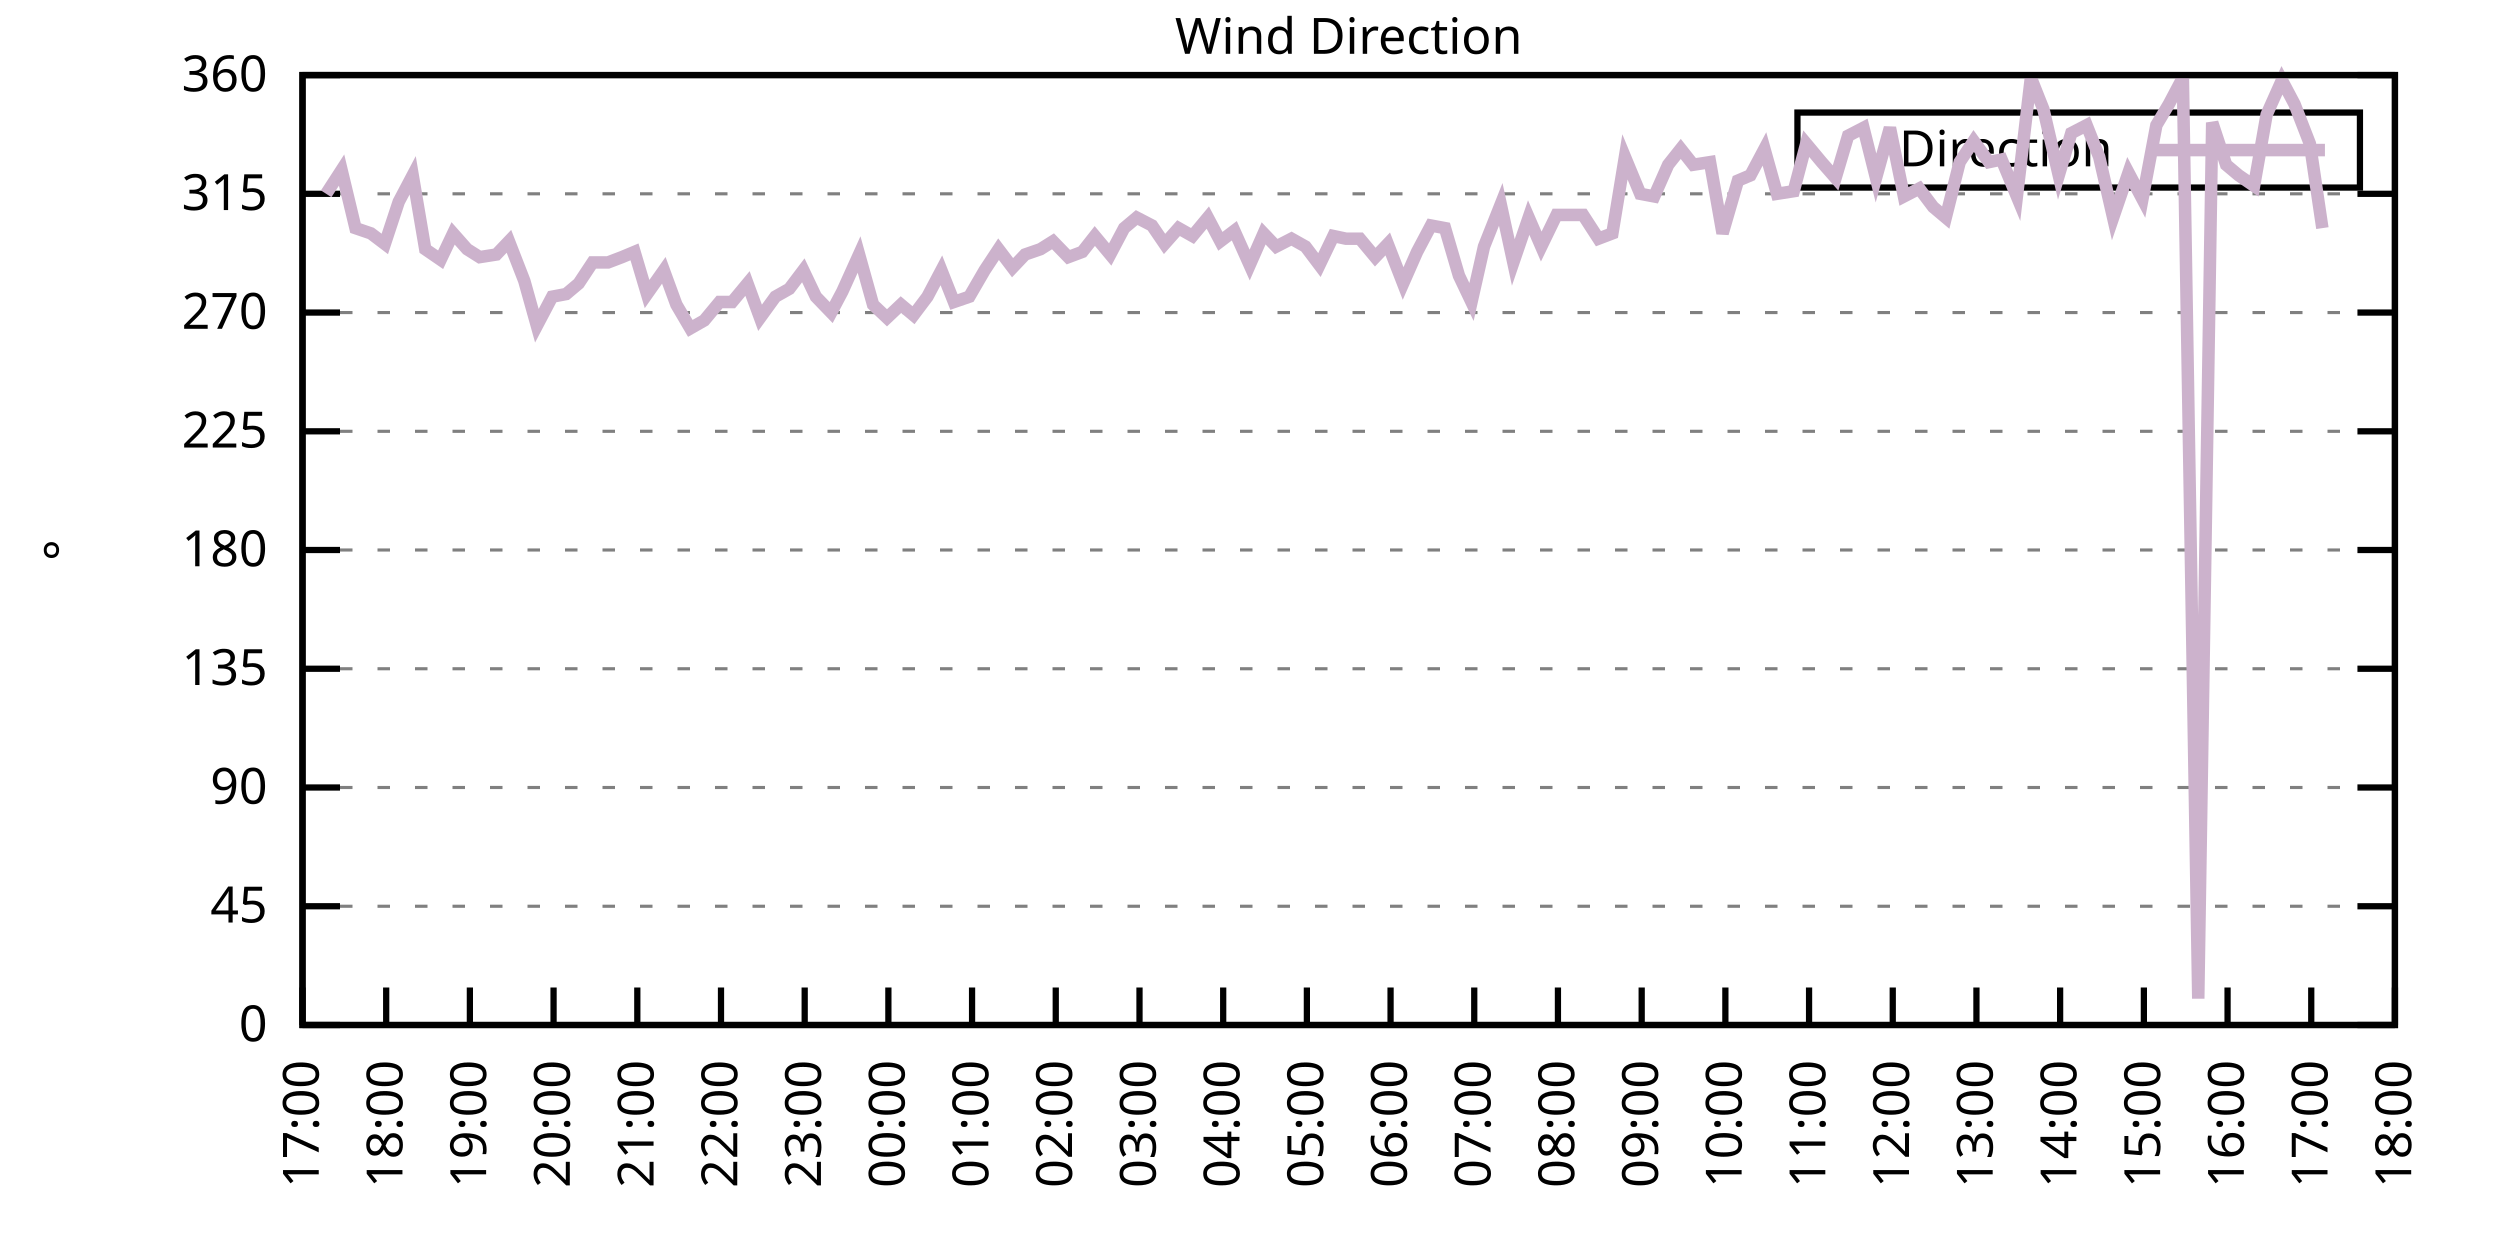
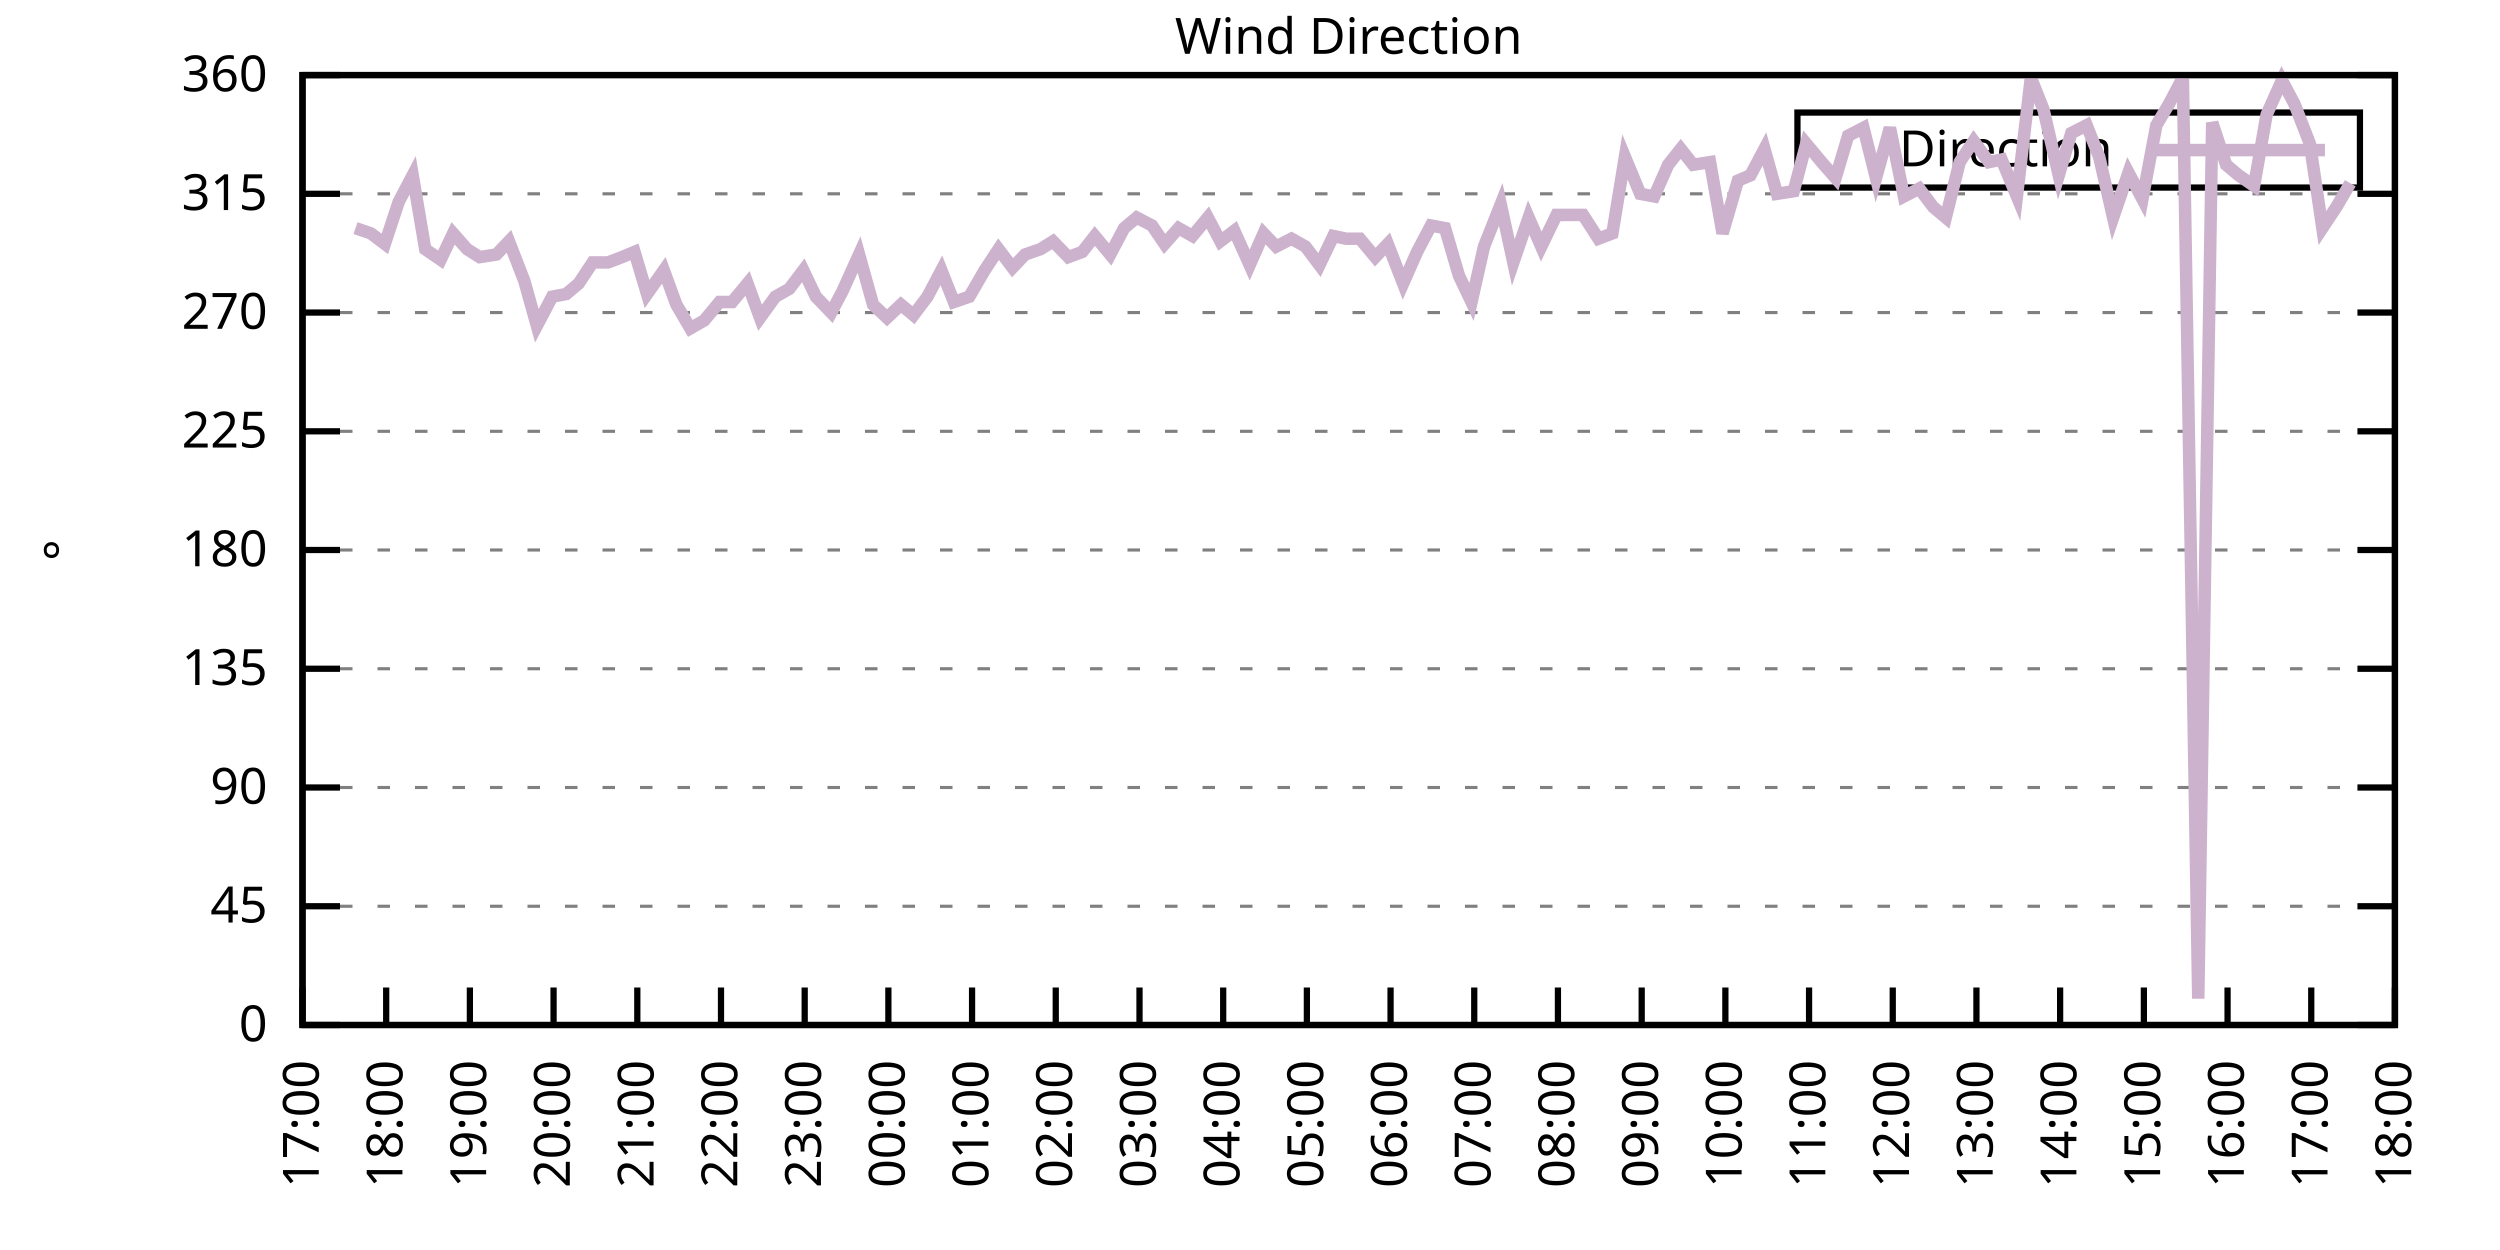
<svg xmlns="http://www.w3.org/2000/svg" xmlns:xlink="http://www.w3.org/1999/xlink" width="400" height="200" viewBox="0 0 400 200">
  <g id="gnuplot_canvas">
    <rect x="0" y="0" width="400" height="200" fill="none" />
    <defs>
      <circle id="gpDot" r="0.5" stroke-width="0.5" stroke="currentColor" />
      <path id="gpPt0" stroke-width="0.333" stroke="currentColor" d="M-1,0 h2 M0,-1 v2" />
      <path id="gpPt1" stroke-width="0.333" stroke="currentColor" d="M-1,-1 L1,1 M1,-1 L-1,1" />
      <path id="gpPt2" stroke-width="0.333" stroke="currentColor" d="M-1,0 L1,0 M0,-1 L0,1 M-1,-1 L1,1 M-1,1 L1,-1" />
      <rect id="gpPt3" stroke-width="0.333" stroke="currentColor" x="-1" y="-1" width="2" height="2" />
      <rect id="gpPt4" stroke-width="0.333" stroke="currentColor" fill="currentColor" x="-1" y="-1" width="2" height="2" />
      <circle id="gpPt5" stroke-width="0.333" stroke="currentColor" cx="0" cy="0" r="1" />
      <use xlink:href="#gpPt5" id="gpPt6" fill="currentColor" stroke="none" />
      <path id="gpPt7" stroke-width="0.333" stroke="currentColor" d="M0,-1.33 L-1.33,0.67 L1.33,0.67 z" />
      <use xlink:href="#gpPt7" id="gpPt8" fill="currentColor" stroke="none" />
      <use xlink:href="#gpPt7" id="gpPt9" stroke="currentColor" transform="rotate(180)" />
      <use xlink:href="#gpPt9" id="gpPt10" fill="currentColor" stroke="none" />
      <use xlink:href="#gpPt3" id="gpPt11" stroke="currentColor" transform="rotate(45)" />
      <use xlink:href="#gpPt11" id="gpPt12" fill="currentColor" stroke="none" />
      <path id="gpPt13" stroke-width="0.333" stroke="currentColor" d="M0,1.330 L1.265,0.411 L0.782,-1.067 L-0.782,-1.076 L-1.265,0.411 z" />
      <use xlink:href="#gpPt13" id="gpPt14" fill="currentColor" stroke="none" />
      <filter id="textbox" filterUnits="objectBoundingBox" x="0" y="0" height="1" width="1">
        <feFlood flood-color="white" flood-opacity="1" result="bgnd" />
        <feComposite in="SourceGraphic" in2="bgnd" operator="atop" />
      </filter>
      <filter id="greybox" filterUnits="objectBoundingBox" x="0" y="0" height="1" width="1">
        <feFlood flood-color="lightgrey" flood-opacity="1" result="grey" />
        <feComposite in="SourceGraphic" in2="grey" operator="atop" />
      </filter>
    </defs>
    <g fill="none" color="white" stroke="currentColor" stroke-width="1.00" stroke-linecap="butt" stroke-linejoin="miter">
</g>
    <g fill="none" color="black" stroke="currentColor" stroke-width="1.00" stroke-linecap="butt" stroke-linejoin="miter">
      <g stroke="none" shape-rendering="crispEdges">
        <polygon fill="rgb(255, 255, 255)" points="48.40,164.00 383.18,164.00 383.18,12.02 48.40,12.02 " />
      </g>
    </g>
    <g fill="none" color="black" stroke="currentColor" stroke-width="1.00" stroke-linecap="butt" stroke-linejoin="miter">
</g>
    <g fill="none" color="black" stroke="black" stroke-width="0.50" stroke-linecap="butt" stroke-linejoin="miter">
</g>
    <g fill="none" color="gray" stroke="currentColor" stroke-width="0.50" stroke-linecap="butt" stroke-linejoin="miter">
      <path stroke="gray" stroke-dasharray="2,4" class="gridline" d="M48.40,164.00 L383.19,164.00  " />
    </g>
    <g fill="none" color="gray" stroke="gray" stroke-width="1.00" stroke-linecap="butt" stroke-linejoin="miter">
</g>
    <g fill="none" color="black" stroke="currentColor" stroke-width="1.00" stroke-linecap="butt" stroke-linejoin="miter">
      <path stroke="black" d="M48.40,164.00 L54.40,164.00 M383.19,164.00 L377.19,164.00  " />
      <g transform="translate(42.80,166.60)" stroke="none" fill="black" font-family="Sans" font-size="8.00" text-anchor="end">
        <text>
          <tspan font-family="Sans"> 0</tspan>
        </text>
      </g>
    </g>
    <g fill="none" color="black" stroke="currentColor" stroke-width="1.00" stroke-linecap="butt" stroke-linejoin="miter">
</g>
    <g fill="none" color="black" stroke="black" stroke-width="0.50" stroke-linecap="butt" stroke-linejoin="miter">
</g>
    <g fill="none" color="gray" stroke="currentColor" stroke-width="0.50" stroke-linecap="butt" stroke-linejoin="miter">
      <path stroke="gray" stroke-dasharray="2,4" class="gridline" d="M48.40,145.00 L383.19,145.00  " />
    </g>
    <g fill="none" color="gray" stroke="gray" stroke-width="1.00" stroke-linecap="butt" stroke-linejoin="miter">
</g>
    <g fill="none" color="black" stroke="currentColor" stroke-width="1.00" stroke-linecap="butt" stroke-linejoin="miter">
      <path stroke="black" d="M48.40,145.00 L54.40,145.00 M383.19,145.00 L377.19,145.00  " />
      <g transform="translate(42.80,147.60)" stroke="none" fill="black" font-family="Sans" font-size="8.00" text-anchor="end">
        <text>
          <tspan font-family="Sans"> 45</tspan>
        </text>
      </g>
    </g>
    <g fill="none" color="black" stroke="currentColor" stroke-width="1.00" stroke-linecap="butt" stroke-linejoin="miter">
</g>
    <g fill="none" color="black" stroke="black" stroke-width="0.50" stroke-linecap="butt" stroke-linejoin="miter">
</g>
    <g fill="none" color="gray" stroke="currentColor" stroke-width="0.50" stroke-linecap="butt" stroke-linejoin="miter">
      <path stroke="gray" stroke-dasharray="2,4" class="gridline" d="M48.40,126.00 L383.19,126.00  " />
    </g>
    <g fill="none" color="gray" stroke="gray" stroke-width="1.00" stroke-linecap="butt" stroke-linejoin="miter">
</g>
    <g fill="none" color="black" stroke="currentColor" stroke-width="1.00" stroke-linecap="butt" stroke-linejoin="miter">
      <path stroke="black" d="M48.40,126.00 L54.40,126.00 M383.19,126.00 L377.19,126.00  " />
      <g transform="translate(42.80,128.60)" stroke="none" fill="black" font-family="Sans" font-size="8.00" text-anchor="end">
        <text>
          <tspan font-family="Sans"> 90</tspan>
        </text>
      </g>
    </g>
    <g fill="none" color="black" stroke="currentColor" stroke-width="1.00" stroke-linecap="butt" stroke-linejoin="miter">
</g>
    <g fill="none" color="black" stroke="black" stroke-width="0.50" stroke-linecap="butt" stroke-linejoin="miter">
</g>
    <g fill="none" color="gray" stroke="currentColor" stroke-width="0.50" stroke-linecap="butt" stroke-linejoin="miter">
      <path stroke="gray" stroke-dasharray="2,4" class="gridline" d="M48.40,107.00 L383.19,107.00  " />
    </g>
    <g fill="none" color="gray" stroke="gray" stroke-width="1.00" stroke-linecap="butt" stroke-linejoin="miter">
</g>
    <g fill="none" color="black" stroke="currentColor" stroke-width="1.00" stroke-linecap="butt" stroke-linejoin="miter">
      <path stroke="black" d="M48.40,107.00 L54.40,107.00 M383.19,107.00 L377.19,107.00  " />
      <g transform="translate(42.80,109.60)" stroke="none" fill="black" font-family="Sans" font-size="8.00" text-anchor="end">
        <text>
          <tspan font-family="Sans"> 135</tspan>
        </text>
      </g>
    </g>
    <g fill="none" color="black" stroke="currentColor" stroke-width="1.00" stroke-linecap="butt" stroke-linejoin="miter">
</g>
    <g fill="none" color="black" stroke="black" stroke-width="0.50" stroke-linecap="butt" stroke-linejoin="miter">
</g>
    <g fill="none" color="gray" stroke="currentColor" stroke-width="0.50" stroke-linecap="butt" stroke-linejoin="miter">
      <path stroke="gray" stroke-dasharray="2,4" class="gridline" d="M48.40,88.00 L383.19,88.00  " />
    </g>
    <g fill="none" color="gray" stroke="gray" stroke-width="1.00" stroke-linecap="butt" stroke-linejoin="miter">
</g>
    <g fill="none" color="black" stroke="currentColor" stroke-width="1.00" stroke-linecap="butt" stroke-linejoin="miter">
      <path stroke="black" d="M48.40,88.00 L54.40,88.00 M383.19,88.00 L377.19,88.00  " />
      <g transform="translate(42.80,90.60)" stroke="none" fill="black" font-family="Sans" font-size="8.00" text-anchor="end">
        <text>
          <tspan font-family="Sans"> 180</tspan>
        </text>
      </g>
    </g>
    <g fill="none" color="black" stroke="currentColor" stroke-width="1.00" stroke-linecap="butt" stroke-linejoin="miter">
</g>
    <g fill="none" color="black" stroke="black" stroke-width="0.50" stroke-linecap="butt" stroke-linejoin="miter">
</g>
    <g fill="none" color="gray" stroke="currentColor" stroke-width="0.50" stroke-linecap="butt" stroke-linejoin="miter">
      <path stroke="gray" stroke-dasharray="2,4" class="gridline" d="M48.40,69.01 L383.19,69.01  " />
    </g>
    <g fill="none" color="gray" stroke="gray" stroke-width="1.00" stroke-linecap="butt" stroke-linejoin="miter">
</g>
    <g fill="none" color="black" stroke="currentColor" stroke-width="1.00" stroke-linecap="butt" stroke-linejoin="miter">
      <path stroke="black" d="M48.40,69.01 L54.40,69.01 M383.19,69.01 L377.19,69.01  " />
      <g transform="translate(42.80,71.61)" stroke="none" fill="black" font-family="Sans" font-size="8.00" text-anchor="end">
        <text>
          <tspan font-family="Sans"> 225</tspan>
        </text>
      </g>
    </g>
    <g fill="none" color="black" stroke="currentColor" stroke-width="1.00" stroke-linecap="butt" stroke-linejoin="miter">
</g>
    <g fill="none" color="black" stroke="black" stroke-width="0.50" stroke-linecap="butt" stroke-linejoin="miter">
</g>
    <g fill="none" color="gray" stroke="currentColor" stroke-width="0.50" stroke-linecap="butt" stroke-linejoin="miter">
      <path stroke="gray" stroke-dasharray="2,4" class="gridline" d="M48.40,50.01 L383.19,50.01  " />
    </g>
    <g fill="none" color="gray" stroke="gray" stroke-width="1.00" stroke-linecap="butt" stroke-linejoin="miter">
</g>
    <g fill="none" color="black" stroke="currentColor" stroke-width="1.00" stroke-linecap="butt" stroke-linejoin="miter">
      <path stroke="black" d="M48.40,50.01 L54.40,50.01 M383.19,50.01 L377.19,50.01  " />
      <g transform="translate(42.80,52.61)" stroke="none" fill="black" font-family="Sans" font-size="8.00" text-anchor="end">
        <text>
          <tspan font-family="Sans"> 270</tspan>
        </text>
      </g>
    </g>
    <g fill="none" color="black" stroke="currentColor" stroke-width="1.00" stroke-linecap="butt" stroke-linejoin="miter">
</g>
    <g fill="none" color="black" stroke="black" stroke-width="0.50" stroke-linecap="butt" stroke-linejoin="miter">
</g>
    <g fill="none" color="gray" stroke="currentColor" stroke-width="0.50" stroke-linecap="butt" stroke-linejoin="miter">
      <path stroke="gray" stroke-dasharray="2,4" class="gridline" d="M48.40,31.01 L383.19,31.01  " />
    </g>
    <g fill="none" color="gray" stroke="gray" stroke-width="1.00" stroke-linecap="butt" stroke-linejoin="miter">
</g>
    <g fill="none" color="black" stroke="currentColor" stroke-width="1.00" stroke-linecap="butt" stroke-linejoin="miter">
      <path stroke="black" d="M48.40,31.01 L54.40,31.01 M383.19,31.01 L377.19,31.01  " />
      <g transform="translate(42.80,33.61)" stroke="none" fill="black" font-family="Sans" font-size="8.00" text-anchor="end">
        <text>
          <tspan font-family="Sans"> 315</tspan>
        </text>
      </g>
    </g>
    <g fill="none" color="black" stroke="currentColor" stroke-width="1.00" stroke-linecap="butt" stroke-linejoin="miter">
</g>
    <g fill="none" color="black" stroke="black" stroke-width="0.50" stroke-linecap="butt" stroke-linejoin="miter">
</g>
    <g fill="none" color="gray" stroke="currentColor" stroke-width="0.50" stroke-linecap="butt" stroke-linejoin="miter">
      <path stroke="gray" stroke-dasharray="2,4" class="gridline" d="M48.40,12.01 L383.19,12.01  " />
    </g>
    <g fill="none" color="gray" stroke="gray" stroke-width="1.00" stroke-linecap="butt" stroke-linejoin="miter">
</g>
    <g fill="none" color="black" stroke="currentColor" stroke-width="1.00" stroke-linecap="butt" stroke-linejoin="miter">
      <path stroke="black" d="M48.40,12.01 L54.40,12.01 M383.19,12.01 L377.19,12.01  " />
      <g transform="translate(42.80,14.61)" stroke="none" fill="black" font-family="Sans" font-size="8.00" text-anchor="end">
        <text>
          <tspan font-family="Sans"> 360</tspan>
        </text>
      </g>
    </g>
    <g fill="none" color="black" stroke="currentColor" stroke-width="1.00" stroke-linecap="butt" stroke-linejoin="miter">
      <path stroke="black" d="M48.40,164.00 L48.40,158.00  " />
      <g transform="translate(51.00,169.60) rotate(270.00)" stroke="none" fill="black" font-family="Sans" font-size="8.00" text-anchor="end">
        <text>
          <tspan font-family="Sans">17:00</tspan>
        </text>
      </g>
    </g>
    <g fill="none" color="black" stroke="currentColor" stroke-width="1.00" stroke-linecap="butt" stroke-linejoin="miter">
      <path stroke="black" d="M61.79,164.00 L61.79,158.00  " />
      <g transform="translate(64.39,169.60) rotate(270.00)" stroke="none" fill="black" font-family="Sans" font-size="8.00" text-anchor="end">
        <text>
          <tspan font-family="Sans">18:00</tspan>
        </text>
      </g>
    </g>
    <g fill="none" color="black" stroke="currentColor" stroke-width="1.00" stroke-linecap="butt" stroke-linejoin="miter">
      <path stroke="black" d="M75.18,164.00 L75.18,158.00  " />
      <g transform="translate(77.78,169.60) rotate(270.00)" stroke="none" fill="black" font-family="Sans" font-size="8.00" text-anchor="end">
        <text>
          <tspan font-family="Sans">19:00</tspan>
        </text>
      </g>
    </g>
    <g fill="none" color="black" stroke="currentColor" stroke-width="1.00" stroke-linecap="butt" stroke-linejoin="miter">
      <path stroke="black" d="M88.57,164.00 L88.57,158.00  " />
      <g transform="translate(91.17,169.60) rotate(270.00)" stroke="none" fill="black" font-family="Sans" font-size="8.00" text-anchor="end">
        <text>
          <tspan font-family="Sans">20:00</tspan>
        </text>
      </g>
    </g>
    <g fill="none" color="black" stroke="currentColor" stroke-width="1.00" stroke-linecap="butt" stroke-linejoin="miter">
      <path stroke="black" d="M101.97,164.00 L101.97,158.00  " />
      <g transform="translate(104.57,169.60) rotate(270.00)" stroke="none" fill="black" font-family="Sans" font-size="8.00" text-anchor="end">
        <text>
          <tspan font-family="Sans">21:00</tspan>
        </text>
      </g>
    </g>
    <g fill="none" color="black" stroke="currentColor" stroke-width="1.00" stroke-linecap="butt" stroke-linejoin="miter">
      <path stroke="black" d="M115.36,164.00 L115.36,158.00  " />
      <g transform="translate(117.96,169.60) rotate(270.00)" stroke="none" fill="black" font-family="Sans" font-size="8.00" text-anchor="end">
        <text>
          <tspan font-family="Sans">22:00</tspan>
        </text>
      </g>
    </g>
    <g fill="none" color="black" stroke="currentColor" stroke-width="1.00" stroke-linecap="butt" stroke-linejoin="miter">
      <path stroke="black" d="M128.75,164.00 L128.75,158.00  " />
      <g transform="translate(131.35,169.60) rotate(270.00)" stroke="none" fill="black" font-family="Sans" font-size="8.00" text-anchor="end">
        <text>
          <tspan font-family="Sans">23:00</tspan>
        </text>
      </g>
    </g>
    <g fill="none" color="black" stroke="currentColor" stroke-width="1.00" stroke-linecap="butt" stroke-linejoin="miter">
      <path stroke="black" d="M142.14,164.00 L142.14,158.00  " />
      <g transform="translate(144.74,169.60) rotate(270.00)" stroke="none" fill="black" font-family="Sans" font-size="8.00" text-anchor="end">
        <text>
          <tspan font-family="Sans">00:00</tspan>
        </text>
      </g>
    </g>
    <g fill="none" color="black" stroke="currentColor" stroke-width="1.00" stroke-linecap="butt" stroke-linejoin="miter">
      <path stroke="black" d="M155.53,164.00 L155.53,158.00  " />
      <g transform="translate(158.13,169.60) rotate(270.00)" stroke="none" fill="black" font-family="Sans" font-size="8.00" text-anchor="end">
        <text>
          <tspan font-family="Sans">01:00</tspan>
        </text>
      </g>
    </g>
    <g fill="none" color="black" stroke="currentColor" stroke-width="1.00" stroke-linecap="butt" stroke-linejoin="miter">
      <path stroke="black" d="M168.92,164.00 L168.92,158.00  " />
      <g transform="translate(171.52,169.60) rotate(270.00)" stroke="none" fill="black" font-family="Sans" font-size="8.00" text-anchor="end">
        <text>
          <tspan font-family="Sans">02:00</tspan>
        </text>
      </g>
    </g>
    <g fill="none" color="black" stroke="currentColor" stroke-width="1.00" stroke-linecap="butt" stroke-linejoin="miter">
      <path stroke="black" d="M182.32,164.00 L182.32,158.00  " />
      <g transform="translate(184.92,169.60) rotate(270.00)" stroke="none" fill="black" font-family="Sans" font-size="8.00" text-anchor="end">
        <text>
          <tspan font-family="Sans">03:00</tspan>
        </text>
      </g>
    </g>
    <g fill="none" color="black" stroke="currentColor" stroke-width="1.00" stroke-linecap="butt" stroke-linejoin="miter">
      <path stroke="black" d="M195.71,164.00 L195.71,158.00  " />
      <g transform="translate(198.31,169.60) rotate(270.00)" stroke="none" fill="black" font-family="Sans" font-size="8.00" text-anchor="end">
        <text>
          <tspan font-family="Sans">04:00</tspan>
        </text>
      </g>
    </g>
    <g fill="none" color="black" stroke="currentColor" stroke-width="1.00" stroke-linecap="butt" stroke-linejoin="miter">
      <path stroke="black" d="M209.10,164.00 L209.10,158.00  " />
      <g transform="translate(211.70,169.60) rotate(270.00)" stroke="none" fill="black" font-family="Sans" font-size="8.00" text-anchor="end">
        <text>
          <tspan font-family="Sans">05:00</tspan>
        </text>
      </g>
    </g>
    <g fill="none" color="black" stroke="currentColor" stroke-width="1.00" stroke-linecap="butt" stroke-linejoin="miter">
      <path stroke="black" d="M222.49,164.00 L222.49,158.00  " />
      <g transform="translate(225.09,169.60) rotate(270.00)" stroke="none" fill="black" font-family="Sans" font-size="8.00" text-anchor="end">
        <text>
          <tspan font-family="Sans">06:00</tspan>
        </text>
      </g>
    </g>
    <g fill="none" color="black" stroke="currentColor" stroke-width="1.00" stroke-linecap="butt" stroke-linejoin="miter">
      <path stroke="black" d="M235.88,164.00 L235.88,158.00  " />
      <g transform="translate(238.48,169.60) rotate(270.00)" stroke="none" fill="black" font-family="Sans" font-size="8.00" text-anchor="end">
        <text>
          <tspan font-family="Sans">07:00</tspan>
        </text>
      </g>
    </g>
    <g fill="none" color="black" stroke="currentColor" stroke-width="1.00" stroke-linecap="butt" stroke-linejoin="miter">
      <path stroke="black" d="M249.27,164.00 L249.27,158.00  " />
      <g transform="translate(251.87,169.60) rotate(270.00)" stroke="none" fill="black" font-family="Sans" font-size="8.00" text-anchor="end">
        <text>
          <tspan font-family="Sans">08:00</tspan>
        </text>
      </g>
    </g>
    <g fill="none" color="black" stroke="currentColor" stroke-width="1.00" stroke-linecap="butt" stroke-linejoin="miter">
      <path stroke="black" d="M262.67,164.00 L262.67,158.00  " />
      <g transform="translate(265.27,169.60) rotate(270.00)" stroke="none" fill="black" font-family="Sans" font-size="8.00" text-anchor="end">
        <text>
          <tspan font-family="Sans">09:00</tspan>
        </text>
      </g>
    </g>
    <g fill="none" color="black" stroke="currentColor" stroke-width="1.00" stroke-linecap="butt" stroke-linejoin="miter">
      <path stroke="black" d="M276.06,164.00 L276.06,158.00  " />
      <g transform="translate(278.66,169.60) rotate(270.00)" stroke="none" fill="black" font-family="Sans" font-size="8.00" text-anchor="end">
        <text>
          <tspan font-family="Sans">10:00</tspan>
        </text>
      </g>
    </g>
    <g fill="none" color="black" stroke="currentColor" stroke-width="1.00" stroke-linecap="butt" stroke-linejoin="miter">
      <path stroke="black" d="M289.45,164.00 L289.45,158.00  " />
      <g transform="translate(292.05,169.60) rotate(270.00)" stroke="none" fill="black" font-family="Sans" font-size="8.00" text-anchor="end">
        <text>
          <tspan font-family="Sans">11:00</tspan>
        </text>
      </g>
    </g>
    <g fill="none" color="black" stroke="currentColor" stroke-width="1.00" stroke-linecap="butt" stroke-linejoin="miter">
      <path stroke="black" d="M302.84,164.00 L302.84,158.00  " />
      <g transform="translate(305.44,169.60) rotate(270.00)" stroke="none" fill="black" font-family="Sans" font-size="8.00" text-anchor="end">
        <text>
          <tspan font-family="Sans">12:00</tspan>
        </text>
      </g>
    </g>
    <g fill="none" color="black" stroke="currentColor" stroke-width="1.00" stroke-linecap="butt" stroke-linejoin="miter">
      <path stroke="black" d="M316.23,164.00 L316.23,158.00  " />
      <g transform="translate(318.83,169.60) rotate(270.00)" stroke="none" fill="black" font-family="Sans" font-size="8.00" text-anchor="end">
        <text>
          <tspan font-family="Sans">13:00</tspan>
        </text>
      </g>
    </g>
    <g fill="none" color="black" stroke="currentColor" stroke-width="1.00" stroke-linecap="butt" stroke-linejoin="miter">
      <path stroke="black" d="M329.62,164.00 L329.62,158.00  " />
      <g transform="translate(332.22,169.60) rotate(270.00)" stroke="none" fill="black" font-family="Sans" font-size="8.00" text-anchor="end">
        <text>
          <tspan font-family="Sans">14:00</tspan>
        </text>
      </g>
    </g>
    <g fill="none" color="black" stroke="currentColor" stroke-width="1.00" stroke-linecap="butt" stroke-linejoin="miter">
      <path stroke="black" d="M343.02,164.00 L343.02,158.00  " />
      <g transform="translate(345.62,169.60) rotate(270.00)" stroke="none" fill="black" font-family="Sans" font-size="8.00" text-anchor="end">
        <text>
          <tspan font-family="Sans">15:00</tspan>
        </text>
      </g>
    </g>
    <g fill="none" color="black" stroke="currentColor" stroke-width="1.00" stroke-linecap="butt" stroke-linejoin="miter">
      <path stroke="black" d="M356.41,164.00 L356.41,158.00  " />
      <g transform="translate(359.01,169.60) rotate(270.00)" stroke="none" fill="black" font-family="Sans" font-size="8.00" text-anchor="end">
        <text>
          <tspan font-family="Sans">16:00</tspan>
        </text>
      </g>
    </g>
    <g fill="none" color="black" stroke="currentColor" stroke-width="1.00" stroke-linecap="butt" stroke-linejoin="miter">
      <path stroke="black" d="M369.80,164.00 L369.80,158.00  " />
      <g transform="translate(372.40,169.60) rotate(270.00)" stroke="none" fill="black" font-family="Sans" font-size="8.00" text-anchor="end">
        <text>
          <tspan font-family="Sans">17:00</tspan>
        </text>
      </g>
    </g>
    <g fill="none" color="black" stroke="currentColor" stroke-width="1.00" stroke-linecap="butt" stroke-linejoin="miter">
      <path stroke="black" d="M383.19,164.00 L383.19,158.00  " />
      <g transform="translate(385.79,169.60) rotate(270.00)" stroke="none" fill="black" font-family="Sans" font-size="8.00" text-anchor="end">
        <text>
          <tspan font-family="Sans">18:00</tspan>
        </text>
      </g>
    </g>
    <g fill="none" color="black" stroke="currentColor" stroke-width="1.00" stroke-linecap="butt" stroke-linejoin="miter">
</g>
    <g fill="none" color="black" stroke="currentColor" stroke-width="1.00" stroke-linecap="butt" stroke-linejoin="miter">
      <path stroke="black" d="M48.40,12.01 L48.40,164.00 L383.19,164.00 L383.19,12.01 L48.40,12.01 Z  " />
    </g>
    <g fill="none" color="black" stroke="currentColor" stroke-width="1.00" stroke-linecap="butt" stroke-linejoin="miter">
</g>
    <g fill="none" color="black" stroke="currentColor" stroke-width="1.00" stroke-linecap="butt" stroke-linejoin="miter">
      <path stroke="black" d="M287.59,30.01 L287.59,18.01 L377.59,18.01 L377.59,30.01 L287.59,30.01 Z  " />
    </g>
    <g id="Wind_direction_plot_1">
      <g fill="none" color="white" stroke="black" stroke-width="2.00" stroke-linecap="butt" stroke-linejoin="miter">
</g>
      <g fill="none" color="black" stroke="currentColor" stroke-width="2.00" stroke-linecap="butt" stroke-linejoin="miter">
        <g transform="translate(337.99,26.61)" stroke="none" fill="black" font-family="Sans" font-size="8.00" text-anchor="end">
          <text>
            <tspan font-family="Sans">Direction</tspan>
          </text>
        </g>
      </g>
      <g fill="none" color="black" stroke="currentColor" stroke-width="2.00" stroke-linecap="butt" stroke-linejoin="miter">
-         <path stroke="rgb(204, 178, 204)" d="M343.59,24.01 L371.99,24.01 M52.19,31.01 L54.65,27.21 L56.88,36.50 L59.34,37.34 L61.57,39.03 L63.80,32.28   L66.03,28.05 L68.04,39.87 L70.50,41.56 L72.50,37.34 L74.74,39.87 L76.75,41.14 L79.42,40.72 L81.43,38.61   L83.89,44.94 L85.90,52.12 L88.35,47.47 L90.58,47.05 L92.59,45.36 L94.82,41.99 L97.28,41.99 L99.51,41.14   L101.52,40.30 L103.53,47.05 L106.21,43.25 L108.22,48.74 L110.45,52.54 L112.68,51.27 L115.13,48.32 L117.14,48.32   L119.60,45.36 L121.61,50.85 L124.06,47.47 L126.29,46.21 L128.53,43.25 L130.54,47.47 L132.99,50.01 L134.78,46.63   L137.45,40.72 L139.69,48.74 L141.92,50.85 L144.15,48.74 L146.16,50.43 L148.39,47.47 L150.62,43.25 L152.63,48.32   L155.09,47.47 L157.54,43.25 L159.77,39.87 L162.01,42.83 L164.01,40.72 L166.47,39.87 L168.48,38.61 L170.93,41.14   L173.17,40.30 L175.17,37.76 L177.63,40.72 L179.86,36.50 L181.87,34.81 L184.32,36.08 L186.33,39.03 L188.57,36.50   L190.80,37.76 L193.25,34.81 L195.26,38.61 L197.49,36.92 L199.95,42.41 L202.18,37.34 L204.19,39.45 L206.64,38.19   L208.88,39.45 L211.11,42.41 L213.34,37.76 L215.35,38.19 L217.58,38.19 L220.04,41.14 L222.04,39.03 L224.50,45.36   L226.73,40.30 L228.96,36.08 L231.20,36.50 L233.43,44.10 L235.44,48.32 L237.44,39.45 L240.12,32.70 L242.13,41.99   L244.59,34.81 L246.60,39.45 L249.05,34.39 L251.06,34.39 L253.29,34.39 L255.75,38.19 L257.98,37.34 L259.99,25.10   L262.44,31.01 L264.67,31.43 L266.91,26.36 L268.92,23.83 L270.92,26.36 L273.60,25.94 L275.61,37.34 L278.07,28.90   L280.07,28.05 L282.31,23.83 L284.32,31.01 L286.99,30.59 L289.00,22.99 L291.46,25.94 L293.69,28.48 L295.70,21.72   L298.15,20.45 L300.16,28.48 L302.39,20.45 L304.63,31.43 L307.08,30.16 L309.31,33.12 L311.32,34.81 L313.55,25.94   L315.79,22.56 L318.24,25.94 L320.25,25.52 L322.70,31.43 L324.94,12.43 L326.95,17.50 L329.40,28.05 L331.41,21.30   L333.86,20.03 L335.87,25.10 L338.10,34.81 L340.56,27.63 L342.79,31.85 L345.02,20.03 L347.03,16.65 L349.26,12.43   L351.72,159.78 L353.95,19.61 L356.18,26.36 L358.19,28.05 L360.65,29.74 L362.66,18.34 L365.11,12.85 L367.12,16.65   L369.58,22.99 L371.58,36.50  " />
+         <path stroke="rgb(204, 178, 204)" d="M343.59,24.01 L371.99,24.01 M56.88,36.50 L59.34,37.34 L61.57,39.03 L63.80,32.28 L66.03,28.05 L68.04,39.87   L70.50,41.56 L72.50,37.34 L74.74,39.87 L76.75,41.14 L79.42,40.72 L81.43,38.61 L83.89,44.94 L85.90,52.12   L88.35,47.47 L90.58,47.05 L92.59,45.36 L94.82,41.99 L97.28,41.99 L99.51,41.14 L101.52,40.30 L103.53,47.05   L106.21,43.25 L108.22,48.74 L110.45,52.54 L112.68,51.27 L115.13,48.32 L117.14,48.32 L119.60,45.36 L121.61,50.85   L124.06,47.47 L126.29,46.21 L128.53,43.25 L130.54,47.47 L132.99,50.01 L134.78,46.63 L137.45,40.72 L139.69,48.74   L141.92,50.85 L144.15,48.74 L146.16,50.43 L148.39,47.47 L150.62,43.25 L152.63,48.32 L155.09,47.47 L157.54,43.25   L159.77,39.87 L162.01,42.83 L164.01,40.72 L166.47,39.87 L168.48,38.61 L170.93,41.14 L173.17,40.30 L175.17,37.76   L177.63,40.72 L179.86,36.50 L181.87,34.81 L184.32,36.08 L186.33,39.03 L188.57,36.50 L190.80,37.76 L193.25,34.81   L195.26,38.61 L197.49,36.92 L199.95,42.41 L202.18,37.34 L204.19,39.45 L206.64,38.19 L208.88,39.45 L211.11,42.41   L213.34,37.76 L215.35,38.19 L217.58,38.19 L220.04,41.14 L222.04,39.03 L224.50,45.36 L226.73,40.30 L228.96,36.08   L231.20,36.50 L233.43,44.10 L235.44,48.32 L237.44,39.45 L240.12,32.70 L242.13,41.99 L244.59,34.81 L246.60,39.45   L249.05,34.39 L251.06,34.39 L253.29,34.39 L255.75,38.19 L257.98,37.34 L259.99,25.10 L262.44,31.01 L264.67,31.43   L266.91,26.36 L268.92,23.83 L270.92,26.36 L273.60,25.94 L275.61,37.34 L278.07,28.90 L280.07,28.05 L282.31,23.83   L284.32,31.01 L286.99,30.59 L289.00,22.99 L291.46,25.94 L293.69,28.48 L295.70,21.72 L298.15,20.45 L300.16,28.48   L302.39,20.45 L304.63,31.43 L307.08,30.16 L309.31,33.12 L311.32,34.81 L313.55,25.94 L315.79,22.56 L318.24,25.94   L320.25,25.52 L322.70,31.43 L324.94,12.43 L326.95,17.50 L329.40,28.05 L331.41,21.30 L333.86,20.03 L335.87,25.10   L338.10,34.81 L340.56,27.63 L342.79,31.85 L345.02,20.03 L347.03,16.65 L349.26,12.43 L351.72,159.78 L353.95,19.61   L356.18,26.36 L358.19,28.05 L360.65,29.74 L362.66,18.34 L365.11,12.85 L367.12,16.65 L369.58,22.99 L371.58,36.50   L373.82,33.12 L376.05,29.32  " />
      </g>
    </g>
    <g fill="none" color="black" stroke="currentColor" stroke-width="2.00" stroke-linecap="butt" stroke-linejoin="miter">
</g>
    <g fill="none" color="black" stroke="black" stroke-width="1.00" stroke-linecap="butt" stroke-linejoin="miter">
</g>
    <g fill="none" color="black" stroke="currentColor" stroke-width="1.00" stroke-linecap="butt" stroke-linejoin="miter">
      <path stroke="black" d="M48.40,12.01 L48.40,164.00 L383.19,164.00 L383.19,12.01 L48.40,12.01 Z  " />
      <g transform="translate(12.80,88.01) rotate(270.00)" stroke="none" fill="black" font-family="Sans" font-size="8.00" text-anchor="middle">
        <text>
          <tspan font-family="Sans">°</tspan>
        </text>
      </g>
    </g>
    <g fill="none" color="black" stroke="currentColor" stroke-width="1.00" stroke-linecap="butt" stroke-linejoin="miter">
</g>
    <g fill="none" color="black" stroke="currentColor" stroke-width="1.00" stroke-linecap="butt" stroke-linejoin="miter">
      <g transform="translate(215.79,8.61)" stroke="none" fill="black" font-family="Sans" font-size="8.00" text-anchor="middle">
        <text>
          <tspan font-family="Sans">Wind Direction</tspan>
        </text>
      </g>
    </g>
    <g fill="none" color="black" stroke="currentColor" stroke-width="1.00" stroke-linecap="butt" stroke-linejoin="miter">
</g>
  </g>
</svg>
